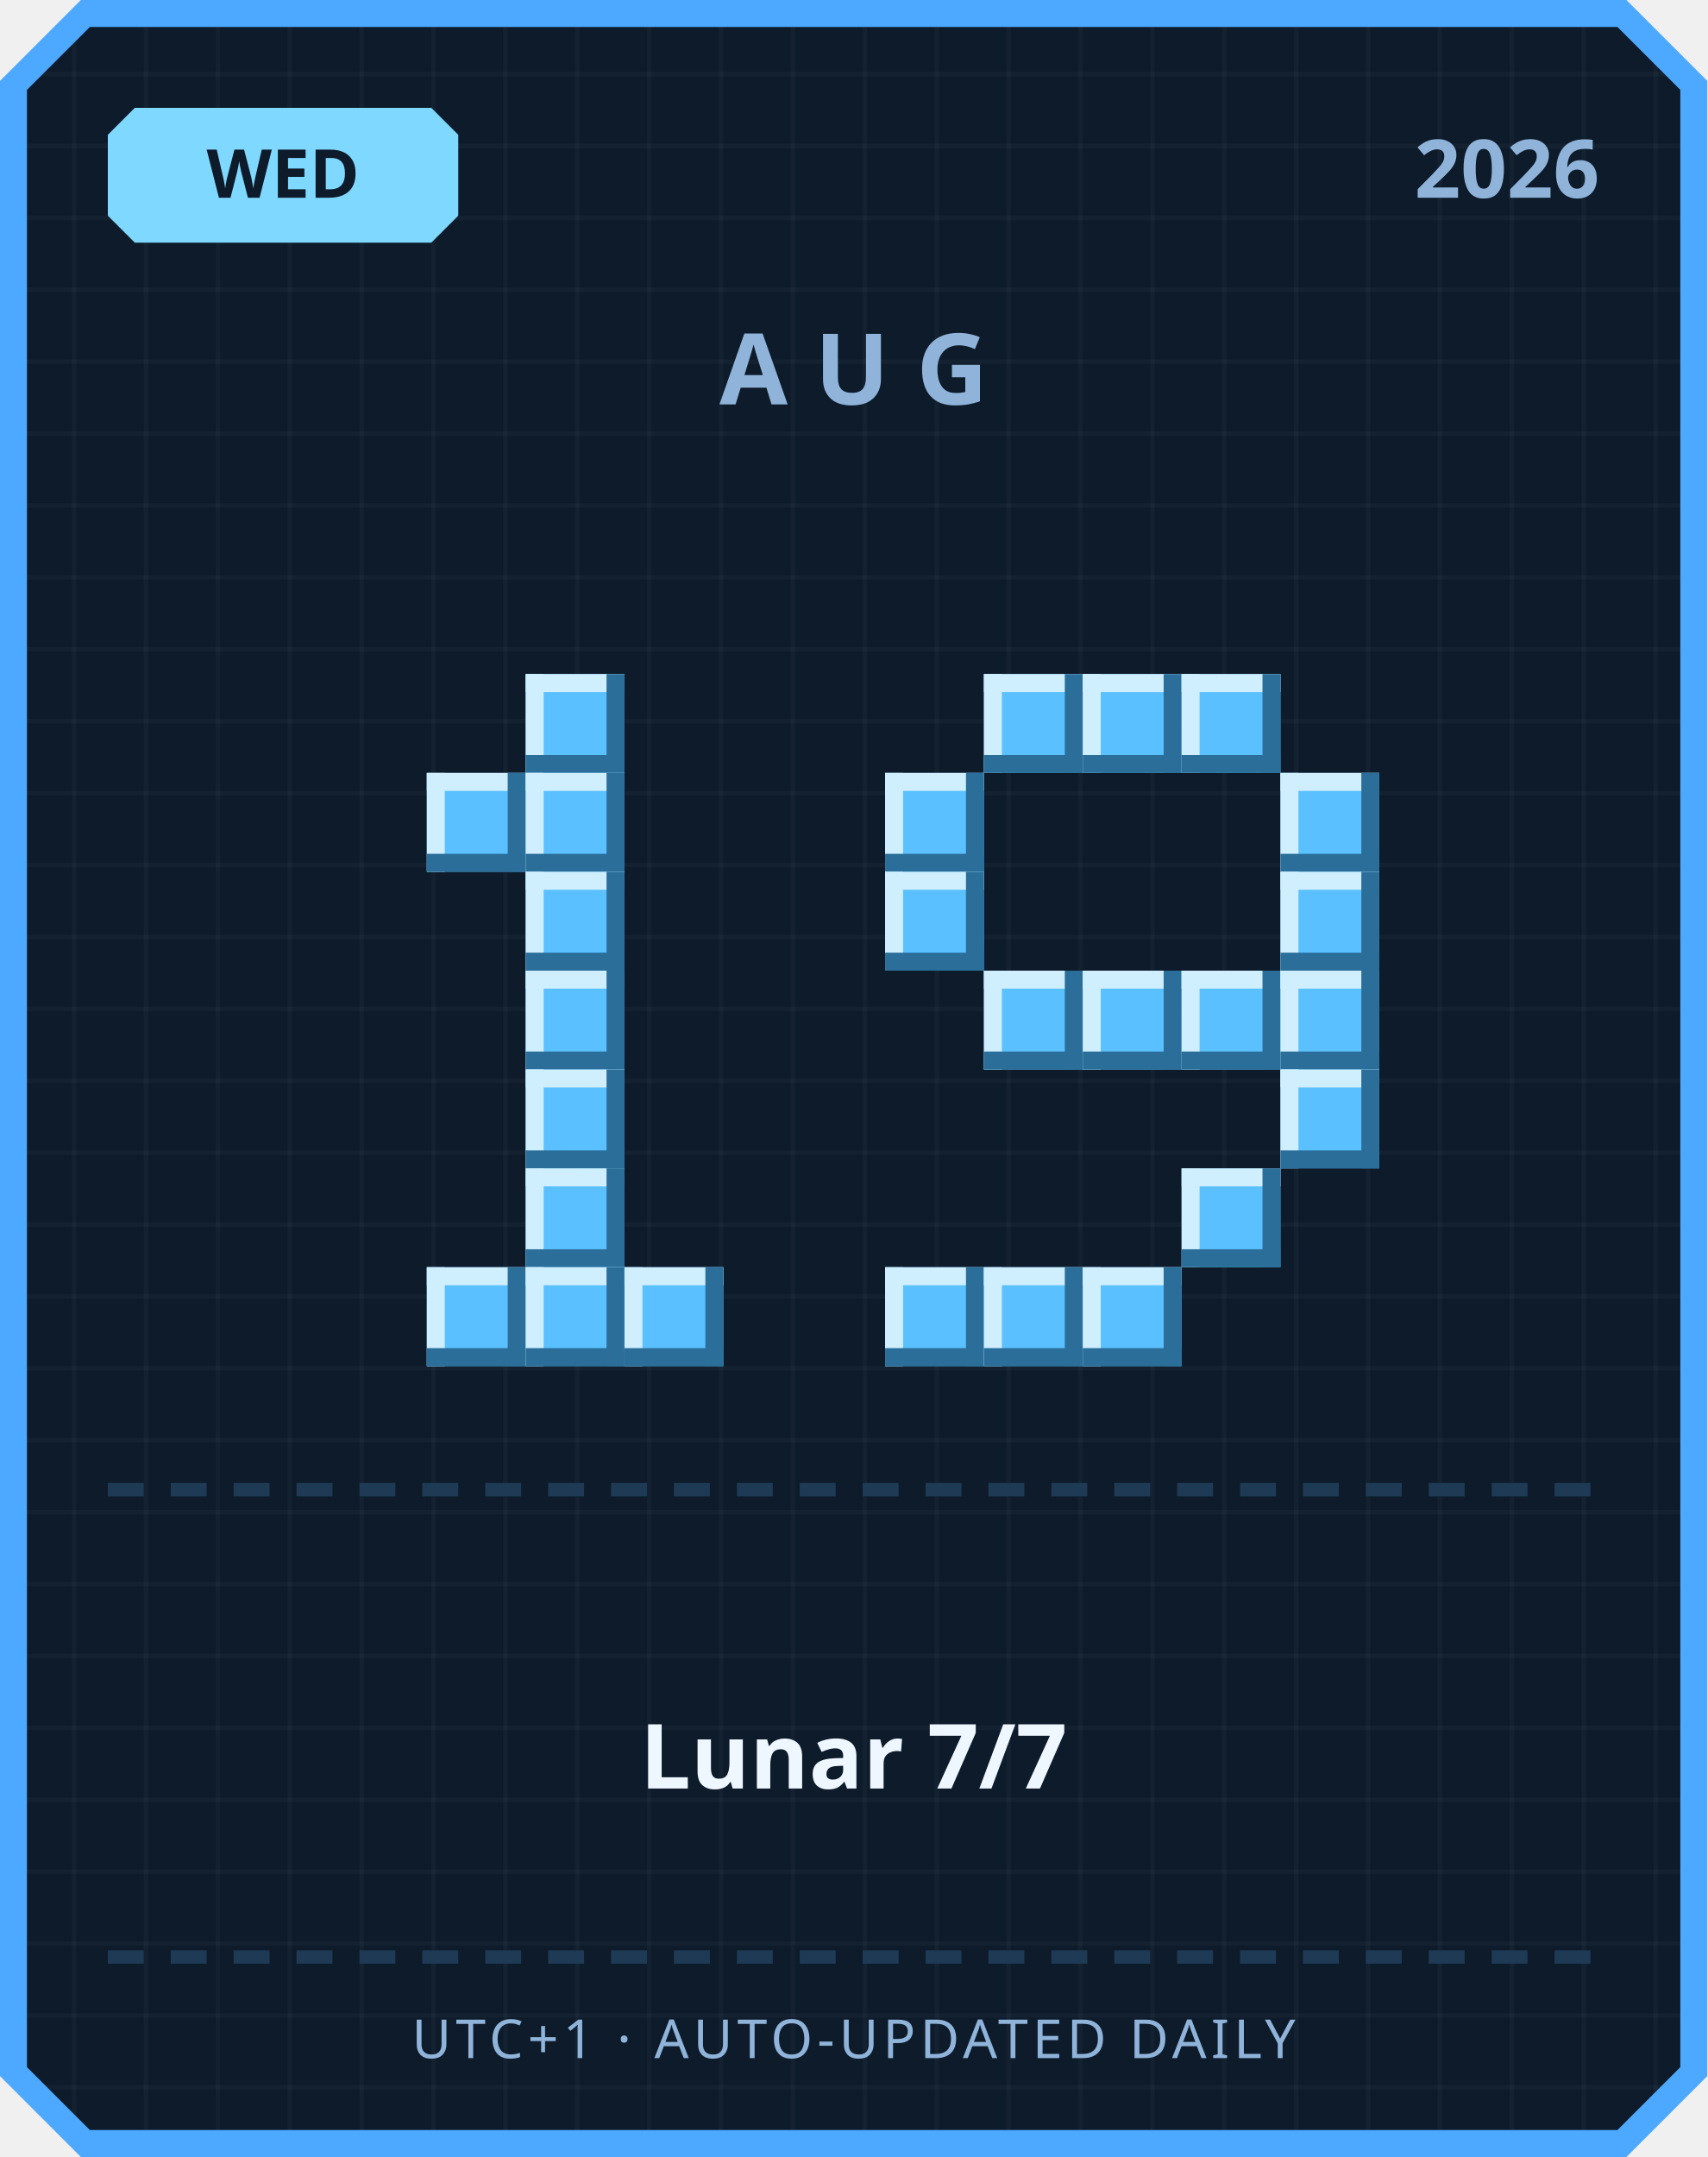
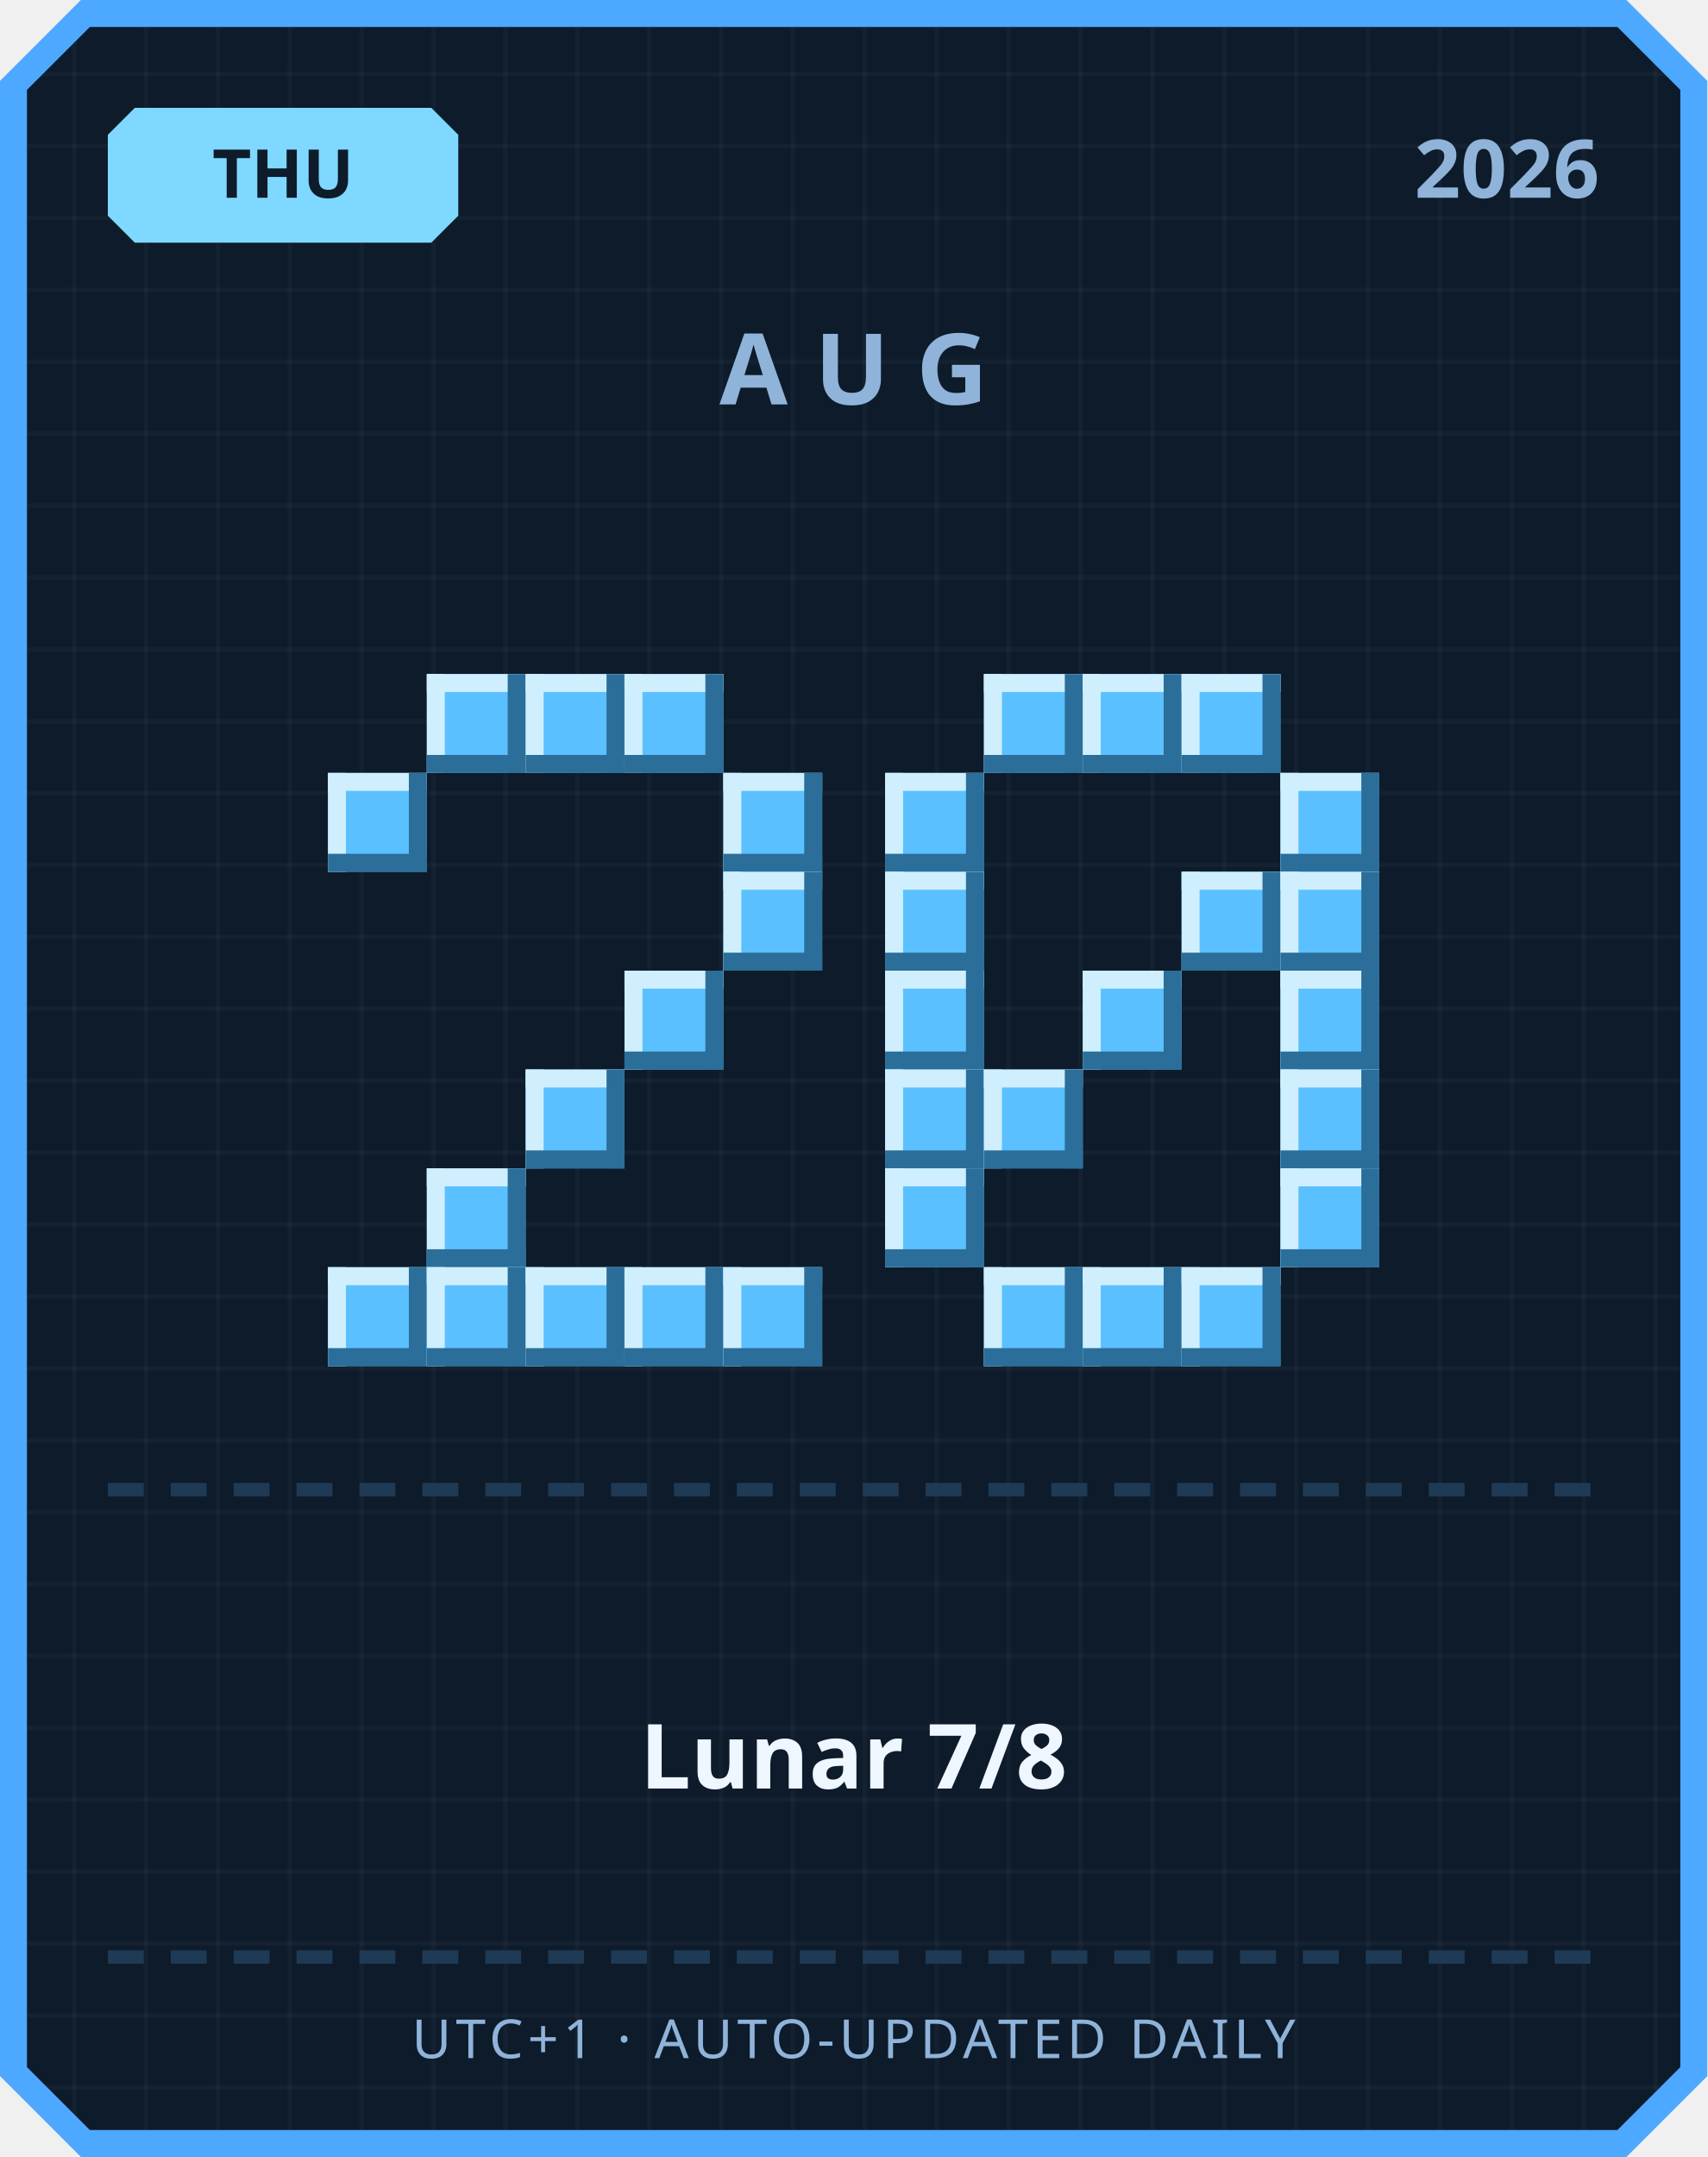
<svg xmlns="http://www.w3.org/2000/svg" width="380" height="480" viewBox="0 0 380 480">
  <defs>
    <pattern id="grid" width="16" height="16" patternUnits="userSpaceOnUse">
      <rect width="16" height="16" fill="#0d1b2a" />
      <rect width="1" height="16" fill="#ffffff" opacity="0.03" />
      <rect width="16" height="1" fill="#ffffff" opacity="0.03" />
    </pattern>
  </defs>
  <path d="M 18,0 L 362,0 L 380,18 L 380,462 L 362,480 L 18,480 L 0,462 L 0,18 Z" fill="#4da8ff" />
  <path d="M 20,6 L 360,6 L 374,20 L 374,460 L 360,474 L 20,474 L 6,460 L 6,20 Z" fill="url(#grid)" />
  <path d="M 30,24 L 96,24 L 102,30 L 102,48 L 96,54 L 30,54 L 24,48 L 24,30 Z" fill="#7fd8ff" />
-   <text x="63" y="44" text-anchor="middle" font-family="'Segoe UI', sans-serif" font-size="15" font-weight="700" fill="#0d1b2a">WED</text>
+   <text x="63" y="44" text-anchor="middle" font-family="'Segoe UI', sans-serif" font-size="15" font-weight="700" fill="#0d1b2a">THU</text>
  <text x="356" y="44" text-anchor="end" font-family="'Segoe UI', sans-serif" font-size="18" font-weight="700" fill="#8fb3d9">2026</text>
  <text x="190" y="90" text-anchor="middle" font-family="'Segoe UI', sans-serif" font-size="22" font-weight="700" letter-spacing="6" fill="#8fb3d9">AUG</text>
+   <rect x="95" y="150" width="22" height="22" fill="#5bc0ff" />
+   <rect x="95" y="150" width="22" height="4" fill="#cfefff" />
+   <rect x="95" y="150" width="4" height="22" fill="#cfefff" />
+   <rect x="95" y="168" width="22" height="4" fill="#2b6e99" />
+   <rect x="113" y="150" width="4" height="22" fill="#2b6e99" />
  <rect x="117" y="150" width="22" height="22" fill="#5bc0ff" />
  <rect x="117" y="150" width="22" height="4" fill="#cfefff" />
  <rect x="117" y="150" width="4" height="22" fill="#cfefff" />
  <rect x="117" y="168" width="22" height="4" fill="#2b6e99" />
  <rect x="135" y="150" width="4" height="22" fill="#2b6e99" />
-   <rect x="95" y="172" width="22" height="22" fill="#5bc0ff" />
-   <rect x="95" y="172" width="22" height="4" fill="#cfefff" />
-   <rect x="95" y="172" width="4" height="22" fill="#cfefff" />
-   <rect x="95" y="190" width="22" height="4" fill="#2b6e99" />
-   <rect x="113" y="172" width="4" height="22" fill="#2b6e99" />
-   <rect x="117" y="172" width="22" height="22" fill="#5bc0ff" />
-   <rect x="117" y="172" width="22" height="4" fill="#cfefff" />
-   <rect x="117" y="172" width="4" height="22" fill="#cfefff" />
-   <rect x="117" y="190" width="22" height="4" fill="#2b6e99" />
-   <rect x="135" y="172" width="4" height="22" fill="#2b6e99" />
-   <rect x="117" y="194" width="22" height="22" fill="#5bc0ff" />
-   <rect x="117" y="194" width="22" height="4" fill="#cfefff" />
-   <rect x="117" y="194" width="4" height="22" fill="#cfefff" />
-   <rect x="117" y="212" width="22" height="4" fill="#2b6e99" />
-   <rect x="135" y="194" width="4" height="22" fill="#2b6e99" />
-   <rect x="117" y="216" width="22" height="22" fill="#5bc0ff" />
-   <rect x="117" y="216" width="22" height="4" fill="#cfefff" />
-   <rect x="117" y="216" width="4" height="22" fill="#cfefff" />
-   <rect x="117" y="234" width="22" height="4" fill="#2b6e99" />
-   <rect x="135" y="216" width="4" height="22" fill="#2b6e99" />
+   <rect x="139" y="150" width="22" height="22" fill="#5bc0ff" />
+   <rect x="139" y="150" width="22" height="4" fill="#cfefff" />
+   <rect x="139" y="150" width="4" height="22" fill="#cfefff" />
+   <rect x="139" y="168" width="22" height="4" fill="#2b6e99" />
+   <rect x="157" y="150" width="4" height="22" fill="#2b6e99" />
+   <rect x="73" y="172" width="22" height="22" fill="#5bc0ff" />
+   <rect x="73" y="172" width="22" height="4" fill="#cfefff" />
+   <rect x="73" y="172" width="4" height="22" fill="#cfefff" />
+   <rect x="73" y="190" width="22" height="4" fill="#2b6e99" />
+   <rect x="91" y="172" width="4" height="22" fill="#2b6e99" />
+   <rect x="161" y="172" width="22" height="22" fill="#5bc0ff" />
+   <rect x="161" y="172" width="22" height="4" fill="#cfefff" />
+   <rect x="161" y="172" width="4" height="22" fill="#cfefff" />
+   <rect x="161" y="190" width="22" height="4" fill="#2b6e99" />
+   <rect x="179" y="172" width="4" height="22" fill="#2b6e99" />
+   <rect x="161" y="194" width="22" height="22" fill="#5bc0ff" />
+   <rect x="161" y="194" width="22" height="4" fill="#cfefff" />
+   <rect x="161" y="194" width="4" height="22" fill="#cfefff" />
+   <rect x="161" y="212" width="22" height="4" fill="#2b6e99" />
+   <rect x="179" y="194" width="4" height="22" fill="#2b6e99" />
+   <rect x="139" y="216" width="22" height="22" fill="#5bc0ff" />
+   <rect x="139" y="216" width="22" height="4" fill="#cfefff" />
+   <rect x="139" y="216" width="4" height="22" fill="#cfefff" />
+   <rect x="139" y="234" width="22" height="4" fill="#2b6e99" />
+   <rect x="157" y="216" width="4" height="22" fill="#2b6e99" />
  <rect x="117" y="238" width="22" height="22" fill="#5bc0ff" />
  <rect x="117" y="238" width="22" height="4" fill="#cfefff" />
  <rect x="117" y="238" width="4" height="22" fill="#cfefff" />
  <rect x="117" y="256" width="22" height="4" fill="#2b6e99" />
  <rect x="135" y="238" width="4" height="22" fill="#2b6e99" />
-   <rect x="117" y="260" width="22" height="22" fill="#5bc0ff" />
-   <rect x="117" y="260" width="22" height="4" fill="#cfefff" />
-   <rect x="117" y="260" width="4" height="22" fill="#cfefff" />
-   <rect x="117" y="278" width="22" height="4" fill="#2b6e99" />
-   <rect x="135" y="260" width="4" height="22" fill="#2b6e99" />
+   <rect x="95" y="260" width="22" height="22" fill="#5bc0ff" />
+   <rect x="95" y="260" width="22" height="4" fill="#cfefff" />
+   <rect x="95" y="260" width="4" height="22" fill="#cfefff" />
+   <rect x="95" y="278" width="22" height="4" fill="#2b6e99" />
+   <rect x="113" y="260" width="4" height="22" fill="#2b6e99" />
+   <rect x="73" y="282" width="22" height="22" fill="#5bc0ff" />
+   <rect x="73" y="282" width="22" height="4" fill="#cfefff" />
+   <rect x="73" y="282" width="4" height="22" fill="#cfefff" />
+   <rect x="73" y="300" width="22" height="4" fill="#2b6e99" />
+   <rect x="91" y="282" width="4" height="22" fill="#2b6e99" />
  <rect x="95" y="282" width="22" height="22" fill="#5bc0ff" />
  <rect x="95" y="282" width="22" height="4" fill="#cfefff" />
  <rect x="95" y="282" width="4" height="22" fill="#cfefff" />
  <rect x="95" y="300" width="22" height="4" fill="#2b6e99" />
  <rect x="113" y="282" width="4" height="22" fill="#2b6e99" />
  <rect x="117" y="282" width="22" height="22" fill="#5bc0ff" />
  <rect x="117" y="282" width="22" height="4" fill="#cfefff" />
  <rect x="117" y="282" width="4" height="22" fill="#cfefff" />
  <rect x="117" y="300" width="22" height="4" fill="#2b6e99" />
  <rect x="135" y="282" width="4" height="22" fill="#2b6e99" />
  <rect x="139" y="282" width="22" height="22" fill="#5bc0ff" />
  <rect x="139" y="282" width="22" height="4" fill="#cfefff" />
  <rect x="139" y="282" width="4" height="22" fill="#cfefff" />
  <rect x="139" y="300" width="22" height="4" fill="#2b6e99" />
  <rect x="157" y="282" width="4" height="22" fill="#2b6e99" />
+   <rect x="161" y="282" width="22" height="22" fill="#5bc0ff" />
+   <rect x="161" y="282" width="22" height="4" fill="#cfefff" />
+   <rect x="161" y="282" width="4" height="22" fill="#cfefff" />
+   <rect x="161" y="300" width="22" height="4" fill="#2b6e99" />
+   <rect x="179" y="282" width="4" height="22" fill="#2b6e99" />
  <rect x="219" y="150" width="22" height="22" fill="#5bc0ff" />
  <rect x="219" y="150" width="22" height="4" fill="#cfefff" />
  <rect x="219" y="150" width="4" height="22" fill="#cfefff" />
  <rect x="219" y="168" width="22" height="4" fill="#2b6e99" />
  <rect x="237" y="150" width="4" height="22" fill="#2b6e99" />
  <rect x="241" y="150" width="22" height="22" fill="#5bc0ff" />
  <rect x="241" y="150" width="22" height="4" fill="#cfefff" />
  <rect x="241" y="150" width="4" height="22" fill="#cfefff" />
  <rect x="241" y="168" width="22" height="4" fill="#2b6e99" />
  <rect x="259" y="150" width="4" height="22" fill="#2b6e99" />
  <rect x="263" y="150" width="22" height="22" fill="#5bc0ff" />
  <rect x="263" y="150" width="22" height="4" fill="#cfefff" />
  <rect x="263" y="150" width="4" height="22" fill="#cfefff" />
  <rect x="263" y="168" width="22" height="4" fill="#2b6e99" />
  <rect x="281" y="150" width="4" height="22" fill="#2b6e99" />
  <rect x="197" y="172" width="22" height="22" fill="#5bc0ff" />
  <rect x="197" y="172" width="22" height="4" fill="#cfefff" />
  <rect x="197" y="172" width="4" height="22" fill="#cfefff" />
  <rect x="197" y="190" width="22" height="4" fill="#2b6e99" />
  <rect x="215" y="172" width="4" height="22" fill="#2b6e99" />
  <rect x="285" y="172" width="22" height="22" fill="#5bc0ff" />
  <rect x="285" y="172" width="22" height="4" fill="#cfefff" />
  <rect x="285" y="172" width="4" height="22" fill="#cfefff" />
  <rect x="285" y="190" width="22" height="4" fill="#2b6e99" />
  <rect x="303" y="172" width="4" height="22" fill="#2b6e99" />
  <rect x="197" y="194" width="22" height="22" fill="#5bc0ff" />
  <rect x="197" y="194" width="22" height="4" fill="#cfefff" />
  <rect x="197" y="194" width="4" height="22" fill="#cfefff" />
  <rect x="197" y="212" width="22" height="4" fill="#2b6e99" />
  <rect x="215" y="194" width="4" height="22" fill="#2b6e99" />
+   <rect x="263" y="194" width="22" height="22" fill="#5bc0ff" />
+   <rect x="263" y="194" width="22" height="4" fill="#cfefff" />
+   <rect x="263" y="194" width="4" height="22" fill="#cfefff" />
+   <rect x="263" y="212" width="22" height="4" fill="#2b6e99" />
+   <rect x="281" y="194" width="4" height="22" fill="#2b6e99" />
  <rect x="285" y="194" width="22" height="22" fill="#5bc0ff" />
  <rect x="285" y="194" width="22" height="4" fill="#cfefff" />
  <rect x="285" y="194" width="4" height="22" fill="#cfefff" />
  <rect x="285" y="212" width="22" height="4" fill="#2b6e99" />
  <rect x="303" y="194" width="4" height="22" fill="#2b6e99" />
-   <rect x="219" y="216" width="22" height="22" fill="#5bc0ff" />
-   <rect x="219" y="216" width="22" height="4" fill="#cfefff" />
-   <rect x="219" y="216" width="4" height="22" fill="#cfefff" />
-   <rect x="219" y="234" width="22" height="4" fill="#2b6e99" />
-   <rect x="237" y="216" width="4" height="22" fill="#2b6e99" />
+   <rect x="197" y="216" width="22" height="22" fill="#5bc0ff" />
+   <rect x="197" y="216" width="22" height="4" fill="#cfefff" />
+   <rect x="197" y="216" width="4" height="22" fill="#cfefff" />
+   <rect x="197" y="234" width="22" height="4" fill="#2b6e99" />
+   <rect x="215" y="216" width="4" height="22" fill="#2b6e99" />
  <rect x="241" y="216" width="22" height="22" fill="#5bc0ff" />
  <rect x="241" y="216" width="22" height="4" fill="#cfefff" />
  <rect x="241" y="216" width="4" height="22" fill="#cfefff" />
  <rect x="241" y="234" width="22" height="4" fill="#2b6e99" />
  <rect x="259" y="216" width="4" height="22" fill="#2b6e99" />
-   <rect x="263" y="216" width="22" height="22" fill="#5bc0ff" />
-   <rect x="263" y="216" width="22" height="4" fill="#cfefff" />
-   <rect x="263" y="216" width="4" height="22" fill="#cfefff" />
-   <rect x="263" y="234" width="22" height="4" fill="#2b6e99" />
-   <rect x="281" y="216" width="4" height="22" fill="#2b6e99" />
  <rect x="285" y="216" width="22" height="22" fill="#5bc0ff" />
  <rect x="285" y="216" width="22" height="4" fill="#cfefff" />
  <rect x="285" y="216" width="4" height="22" fill="#cfefff" />
  <rect x="285" y="234" width="22" height="4" fill="#2b6e99" />
  <rect x="303" y="216" width="4" height="22" fill="#2b6e99" />
+   <rect x="197" y="238" width="22" height="22" fill="#5bc0ff" />
+   <rect x="197" y="238" width="22" height="4" fill="#cfefff" />
+   <rect x="197" y="238" width="4" height="22" fill="#cfefff" />
+   <rect x="197" y="256" width="22" height="4" fill="#2b6e99" />
+   <rect x="215" y="238" width="4" height="22" fill="#2b6e99" />
+   <rect x="219" y="238" width="22" height="22" fill="#5bc0ff" />
+   <rect x="219" y="238" width="22" height="4" fill="#cfefff" />
+   <rect x="219" y="238" width="4" height="22" fill="#cfefff" />
+   <rect x="219" y="256" width="22" height="4" fill="#2b6e99" />
+   <rect x="237" y="238" width="4" height="22" fill="#2b6e99" />
  <rect x="285" y="238" width="22" height="22" fill="#5bc0ff" />
  <rect x="285" y="238" width="22" height="4" fill="#cfefff" />
  <rect x="285" y="238" width="4" height="22" fill="#cfefff" />
  <rect x="285" y="256" width="22" height="4" fill="#2b6e99" />
  <rect x="303" y="238" width="4" height="22" fill="#2b6e99" />
-   <rect x="263" y="260" width="22" height="22" fill="#5bc0ff" />
-   <rect x="263" y="260" width="22" height="4" fill="#cfefff" />
-   <rect x="263" y="260" width="4" height="22" fill="#cfefff" />
-   <rect x="263" y="278" width="22" height="4" fill="#2b6e99" />
-   <rect x="281" y="260" width="4" height="22" fill="#2b6e99" />
-   <rect x="197" y="282" width="22" height="22" fill="#5bc0ff" />
-   <rect x="197" y="282" width="22" height="4" fill="#cfefff" />
-   <rect x="197" y="282" width="4" height="22" fill="#cfefff" />
-   <rect x="197" y="300" width="22" height="4" fill="#2b6e99" />
-   <rect x="215" y="282" width="4" height="22" fill="#2b6e99" />
+   <rect x="197" y="260" width="22" height="22" fill="#5bc0ff" />
+   <rect x="197" y="260" width="22" height="4" fill="#cfefff" />
+   <rect x="197" y="260" width="4" height="22" fill="#cfefff" />
+   <rect x="197" y="278" width="22" height="4" fill="#2b6e99" />
+   <rect x="215" y="260" width="4" height="22" fill="#2b6e99" />
+   <rect x="285" y="260" width="22" height="22" fill="#5bc0ff" />
+   <rect x="285" y="260" width="22" height="4" fill="#cfefff" />
+   <rect x="285" y="260" width="4" height="22" fill="#cfefff" />
+   <rect x="285" y="278" width="22" height="4" fill="#2b6e99" />
+   <rect x="303" y="260" width="4" height="22" fill="#2b6e99" />
  <rect x="219" y="282" width="22" height="22" fill="#5bc0ff" />
  <rect x="219" y="282" width="22" height="4" fill="#cfefff" />
  <rect x="219" y="282" width="4" height="22" fill="#cfefff" />
  <rect x="219" y="300" width="22" height="4" fill="#2b6e99" />
  <rect x="237" y="282" width="4" height="22" fill="#2b6e99" />
  <rect x="241" y="282" width="22" height="22" fill="#5bc0ff" />
  <rect x="241" y="282" width="22" height="4" fill="#cfefff" />
  <rect x="241" y="282" width="4" height="22" fill="#cfefff" />
  <rect x="241" y="300" width="22" height="4" fill="#2b6e99" />
  <rect x="259" y="282" width="4" height="22" fill="#2b6e99" />
+   <rect x="263" y="282" width="22" height="22" fill="#5bc0ff" />
+   <rect x="263" y="282" width="22" height="4" fill="#cfefff" />
+   <rect x="263" y="282" width="4" height="22" fill="#cfefff" />
+   <rect x="263" y="300" width="22" height="4" fill="#2b6e99" />
+   <rect x="281" y="282" width="4" height="22" fill="#2b6e99" />
  <rect x="24" y="330" width="8" height="3" fill="#1e3a54" />
  <rect x="38" y="330" width="8" height="3" fill="#1e3a54" />
  <rect x="52" y="330" width="8" height="3" fill="#1e3a54" />
  <rect x="66" y="330" width="8" height="3" fill="#1e3a54" />
  <rect x="80" y="330" width="8" height="3" fill="#1e3a54" />
  <rect x="94" y="330" width="8" height="3" fill="#1e3a54" />
  <rect x="108" y="330" width="8" height="3" fill="#1e3a54" />
  <rect x="122" y="330" width="8" height="3" fill="#1e3a54" />
  <rect x="136" y="330" width="8" height="3" fill="#1e3a54" />
  <rect x="150" y="330" width="8" height="3" fill="#1e3a54" />
  <rect x="164" y="330" width="8" height="3" fill="#1e3a54" />
  <rect x="178" y="330" width="8" height="3" fill="#1e3a54" />
  <rect x="192" y="330" width="8" height="3" fill="#1e3a54" />
  <rect x="206" y="330" width="8" height="3" fill="#1e3a54" />
  <rect x="220" y="330" width="8" height="3" fill="#1e3a54" />
  <rect x="234" y="330" width="8" height="3" fill="#1e3a54" />
  <rect x="248" y="330" width="8" height="3" fill="#1e3a54" />
  <rect x="262" y="330" width="8" height="3" fill="#1e3a54" />
  <rect x="276" y="330" width="8" height="3" fill="#1e3a54" />
  <rect x="290" y="330" width="8" height="3" fill="#1e3a54" />
  <rect x="304" y="330" width="8" height="3" fill="#1e3a54" />
  <rect x="318" y="330" width="8" height="3" fill="#1e3a54" />
  <rect x="332" y="330" width="8" height="3" fill="#1e3a54" />
  <rect x="346" y="330" width="8" height="3" fill="#1e3a54" />
-   <text x="190" y="398" text-anchor="middle" font-family="'Segoe UI', 'Microsoft JhengHei', sans-serif" font-size="20" font-weight="700" fill="#eef6ff">Lunar 7/7</text>
+   <text x="190" y="398" text-anchor="middle" font-family="'Segoe UI', 'Microsoft JhengHei', sans-serif" font-size="20" font-weight="700" fill="#eef6ff">Lunar 7/8</text>
  <rect x="24" y="434" width="8" height="3" fill="#1e3a54" />
  <rect x="38" y="434" width="8" height="3" fill="#1e3a54" />
  <rect x="52" y="434" width="8" height="3" fill="#1e3a54" />
  <rect x="66" y="434" width="8" height="3" fill="#1e3a54" />
  <rect x="80" y="434" width="8" height="3" fill="#1e3a54" />
  <rect x="94" y="434" width="8" height="3" fill="#1e3a54" />
  <rect x="108" y="434" width="8" height="3" fill="#1e3a54" />
  <rect x="122" y="434" width="8" height="3" fill="#1e3a54" />
  <rect x="136" y="434" width="8" height="3" fill="#1e3a54" />
  <rect x="150" y="434" width="8" height="3" fill="#1e3a54" />
  <rect x="164" y="434" width="8" height="3" fill="#1e3a54" />
  <rect x="178" y="434" width="8" height="3" fill="#1e3a54" />
  <rect x="192" y="434" width="8" height="3" fill="#1e3a54" />
  <rect x="206" y="434" width="8" height="3" fill="#1e3a54" />
  <rect x="220" y="434" width="8" height="3" fill="#1e3a54" />
  <rect x="234" y="434" width="8" height="3" fill="#1e3a54" />
  <rect x="248" y="434" width="8" height="3" fill="#1e3a54" />
  <rect x="262" y="434" width="8" height="3" fill="#1e3a54" />
  <rect x="276" y="434" width="8" height="3" fill="#1e3a54" />
  <rect x="290" y="434" width="8" height="3" fill="#1e3a54" />
  <rect x="304" y="434" width="8" height="3" fill="#1e3a54" />
  <rect x="318" y="434" width="8" height="3" fill="#1e3a54" />
  <rect x="332" y="434" width="8" height="3" fill="#1e3a54" />
  <rect x="346" y="434" width="8" height="3" fill="#1e3a54" />
  <text x="190" y="458" text-anchor="middle" font-family="'Segoe UI', sans-serif" font-size="12" letter-spacing="1" fill="#8fb3d9">UTC+1 · AUTO-UPDATED DAILY</text>
</svg>
